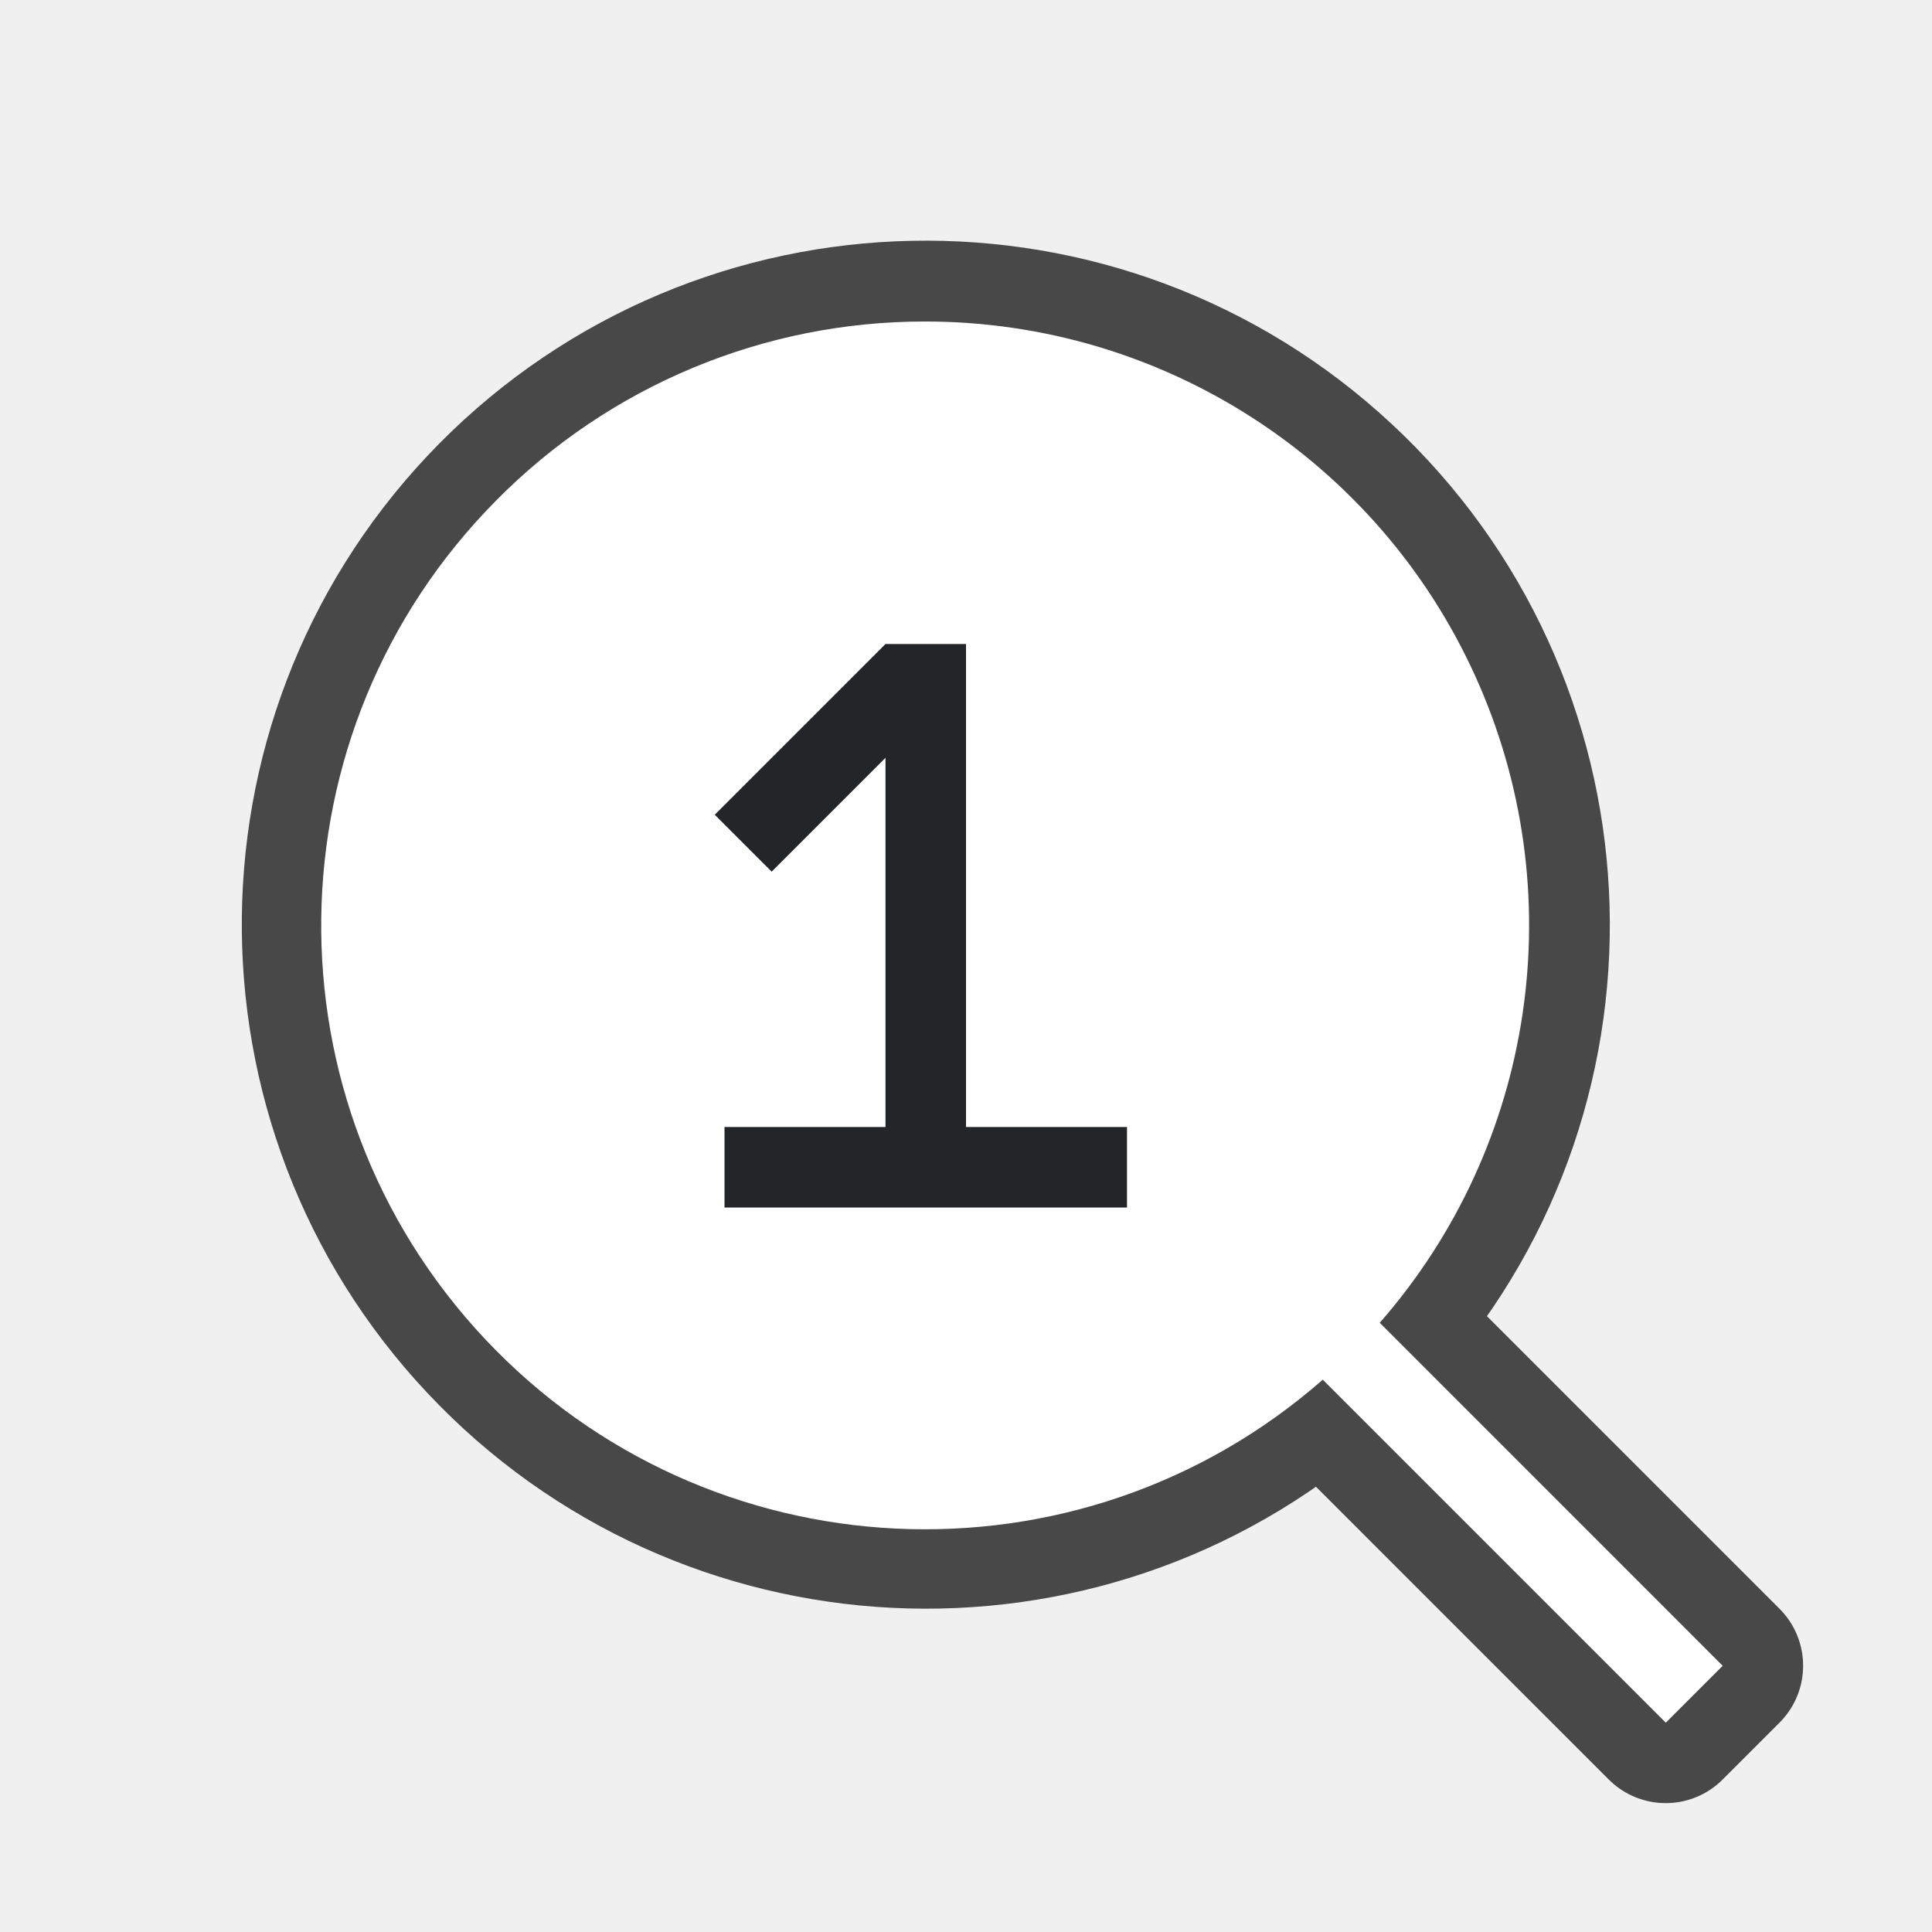
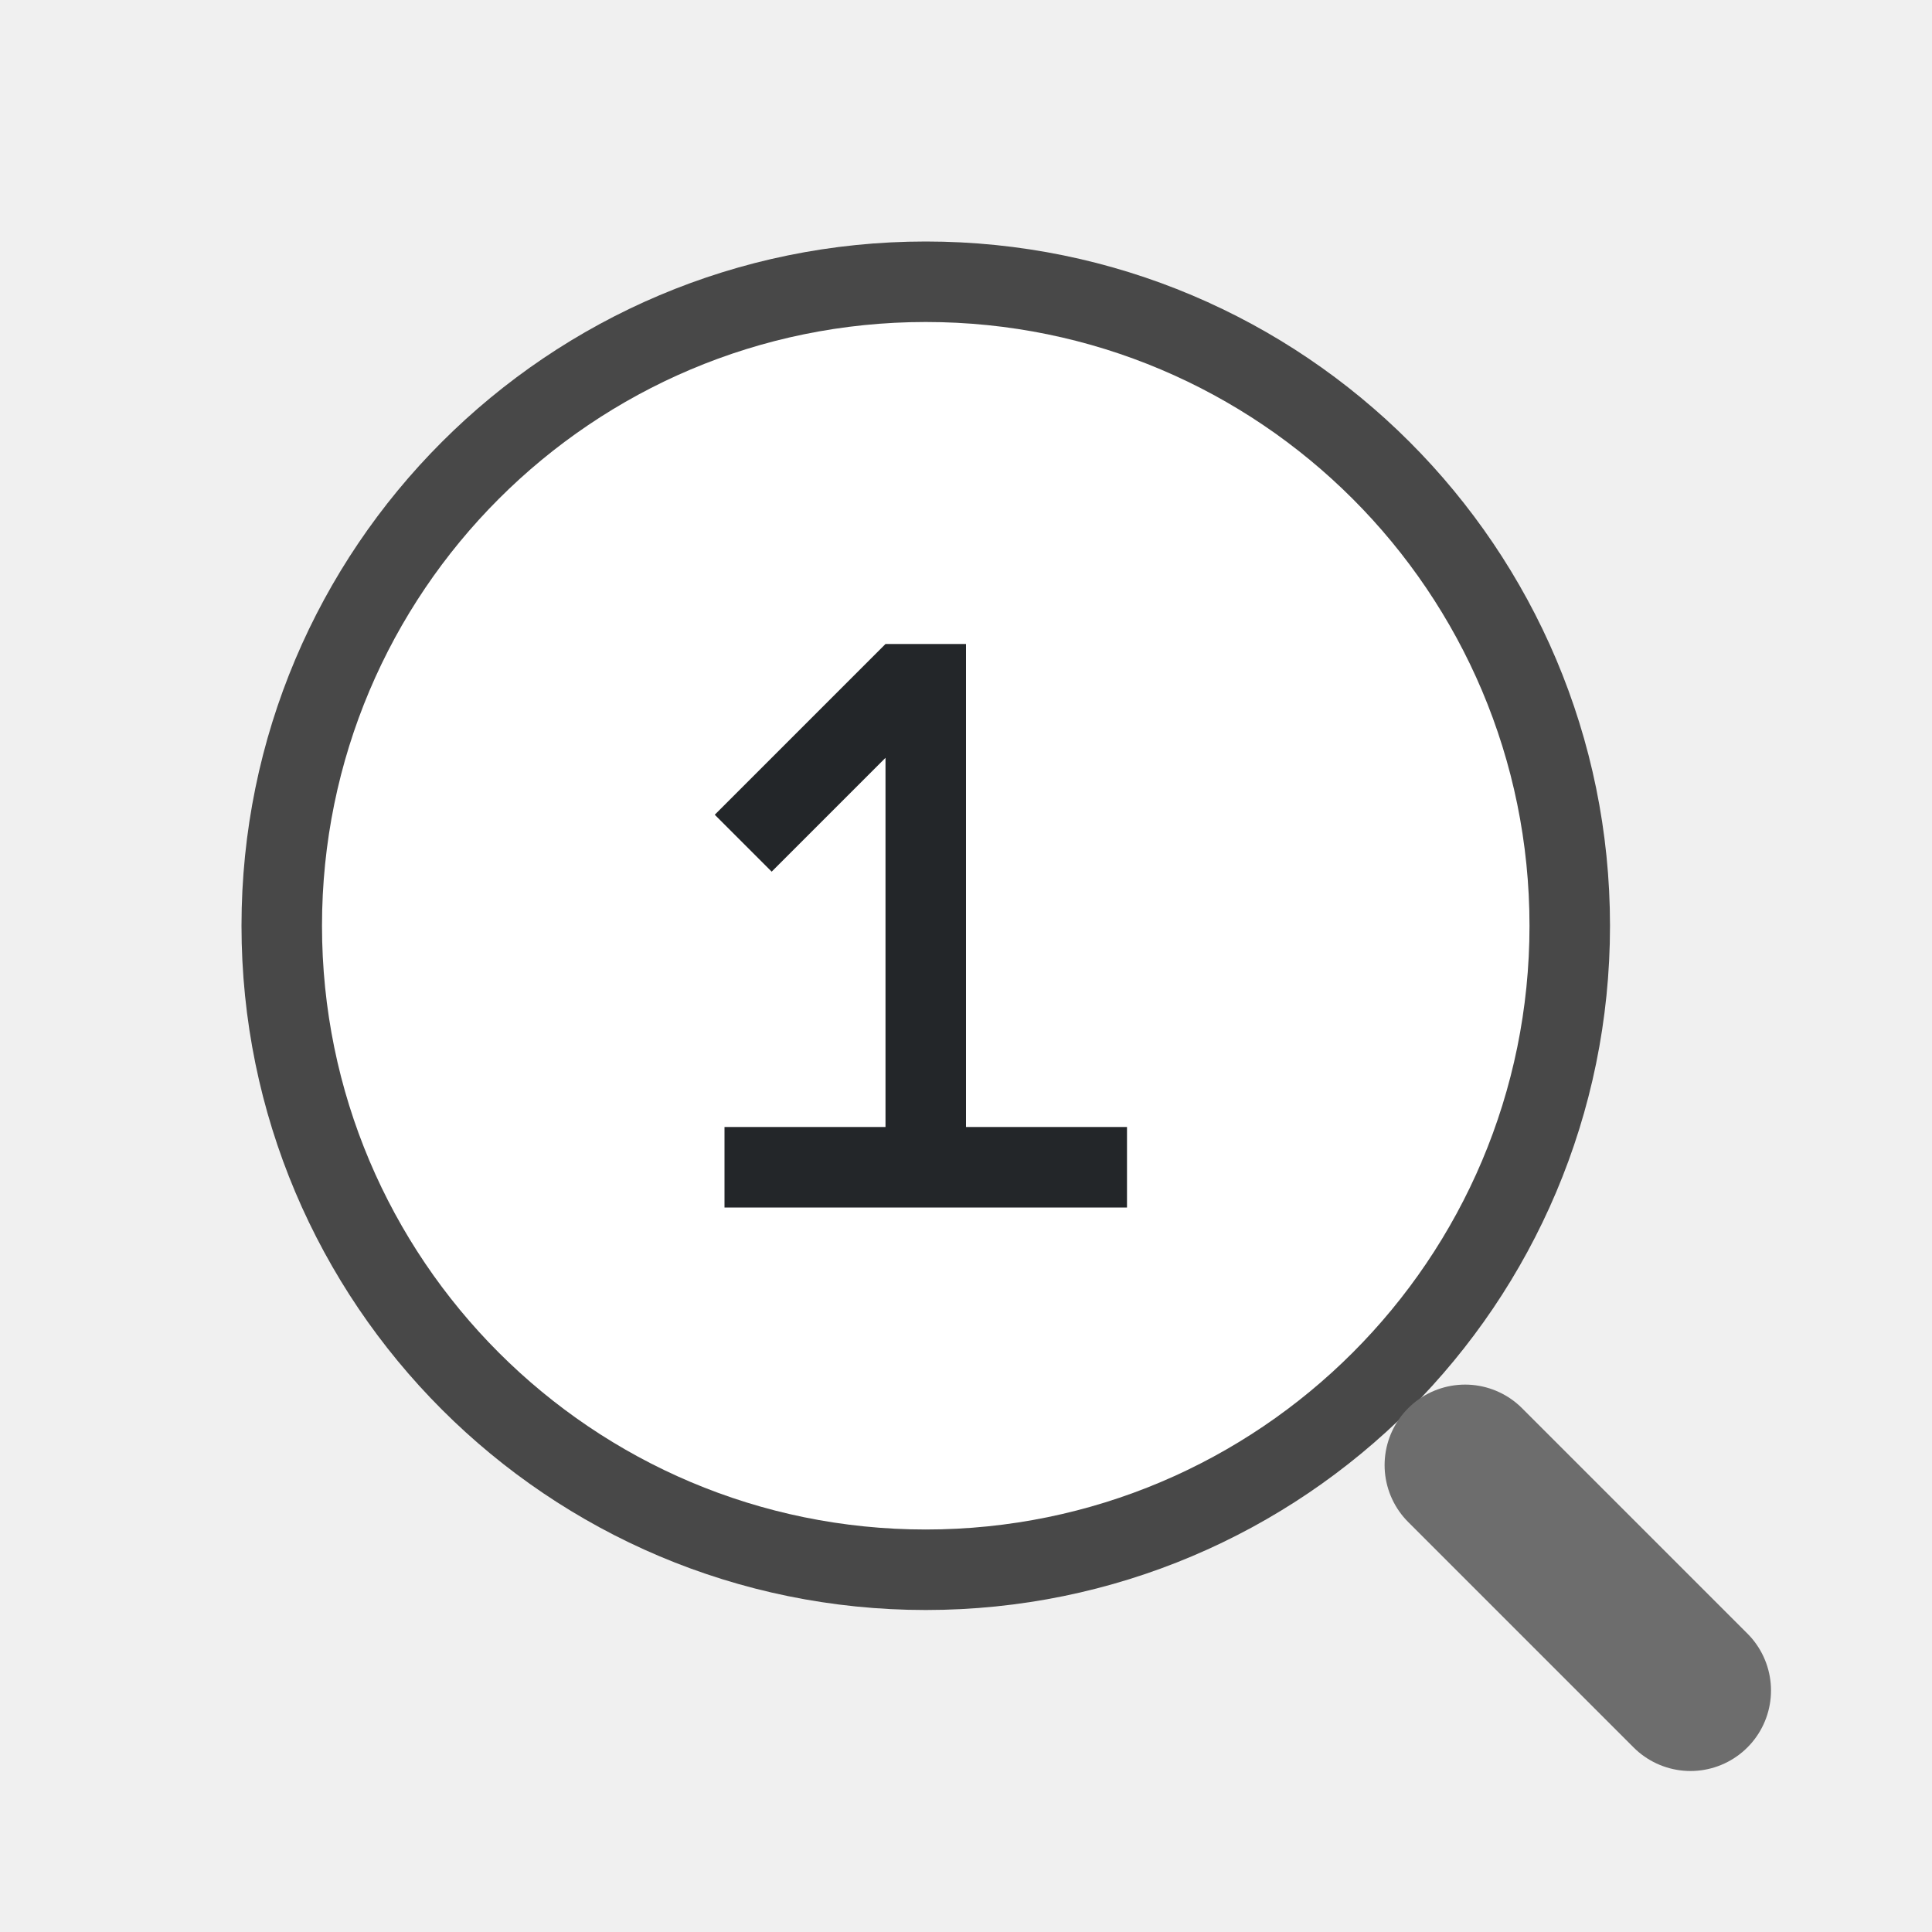
<svg xmlns="http://www.w3.org/2000/svg" viewBox="0 0 24 24">
-   <path style="color:#000;font-weight:400;line-height:normal;font-family:sans-serif;font-variant-ligatures:normal;font-variant-position:normal;font-variant-caps:normal;font-variant-numeric:normal;font-variant-alternates:normal;font-feature-settings:normal;text-indent:0;text-align:start;text-decoration:none;text-decoration-line:none;text-decoration-style:solid;text-decoration-color:#000;text-transform:none;text-orientation:mixed;white-space:normal;shape-padding:0;overflow:visible;opacity:.7;isolation:auto;mix-blend-mode:normal;fill:#000;fill-opacity:1;fill-rule:evenodd;stroke:#000;stroke-width:2;stroke-linejoin:round;stroke-miterlimit:4;stroke-dasharray:none" d="M6.164 6.217a7.5 7.5 0 0 0 10.267 10.921l4.261 4.261.707-.707-4.26-4.26A7.5 7.5 0 0 0 6.165 6.216z" />
-   <path style="color:#000;font-weight:400;line-height:normal;font-family:sans-serif;font-variant-ligatures:normal;font-variant-position:normal;font-variant-caps:normal;font-variant-numeric:normal;font-variant-alternates:normal;font-feature-settings:normal;text-indent:0;text-align:start;text-decoration:none;text-decoration-line:none;text-decoration-style:solid;text-decoration-color:#000;text-transform:none;text-orientation:mixed;white-space:normal;shape-padding:0;overflow:visible;isolation:auto;mix-blend-mode:normal;fill:#fff;fill-opacity:1;fill-rule:evenodd;stroke-width:1.054" d="M11.494 3.994a7.474 7.474 0 0 0-5.33 2.223 7.5 7.5 0 0 0 10.268 10.922l4.261 4.261.707-.707-4.26-4.261a7.5 7.5 0 0 0-5.646-12.438z" />
+   <circle style="opacity:.7;fill:none;fill-rule:evenodd;stroke:#000;stroke-width:2;stroke-linecap:round;stroke-linejoin:round" cx="11.5" cy="11.5" r="7.5" />
+   <circle style="opacity:1;fill:#fff;fill-rule:evenodd;stroke:none;stroke-width:2;stroke-linecap:round;stroke-linejoin:round" cx="11.5" cy="11.5" r="7.5" />
+   <path style="fill:none;stroke:#6d6d6d;stroke-width:2;stroke-linecap:round;stroke-linejoin:miter" d="m21 21-2.8-2.8" />
  <path style="fill:#232629;fill-opacity:1;stroke:none;stroke-width:1px;stroke-linecap:butt;stroke-linejoin:miter;stroke-opacity:1" d="m11 8-2.121 2.121.707.707L11 9.414V14H9v1h5v-1h-2V8h-1z" />
</svg>
